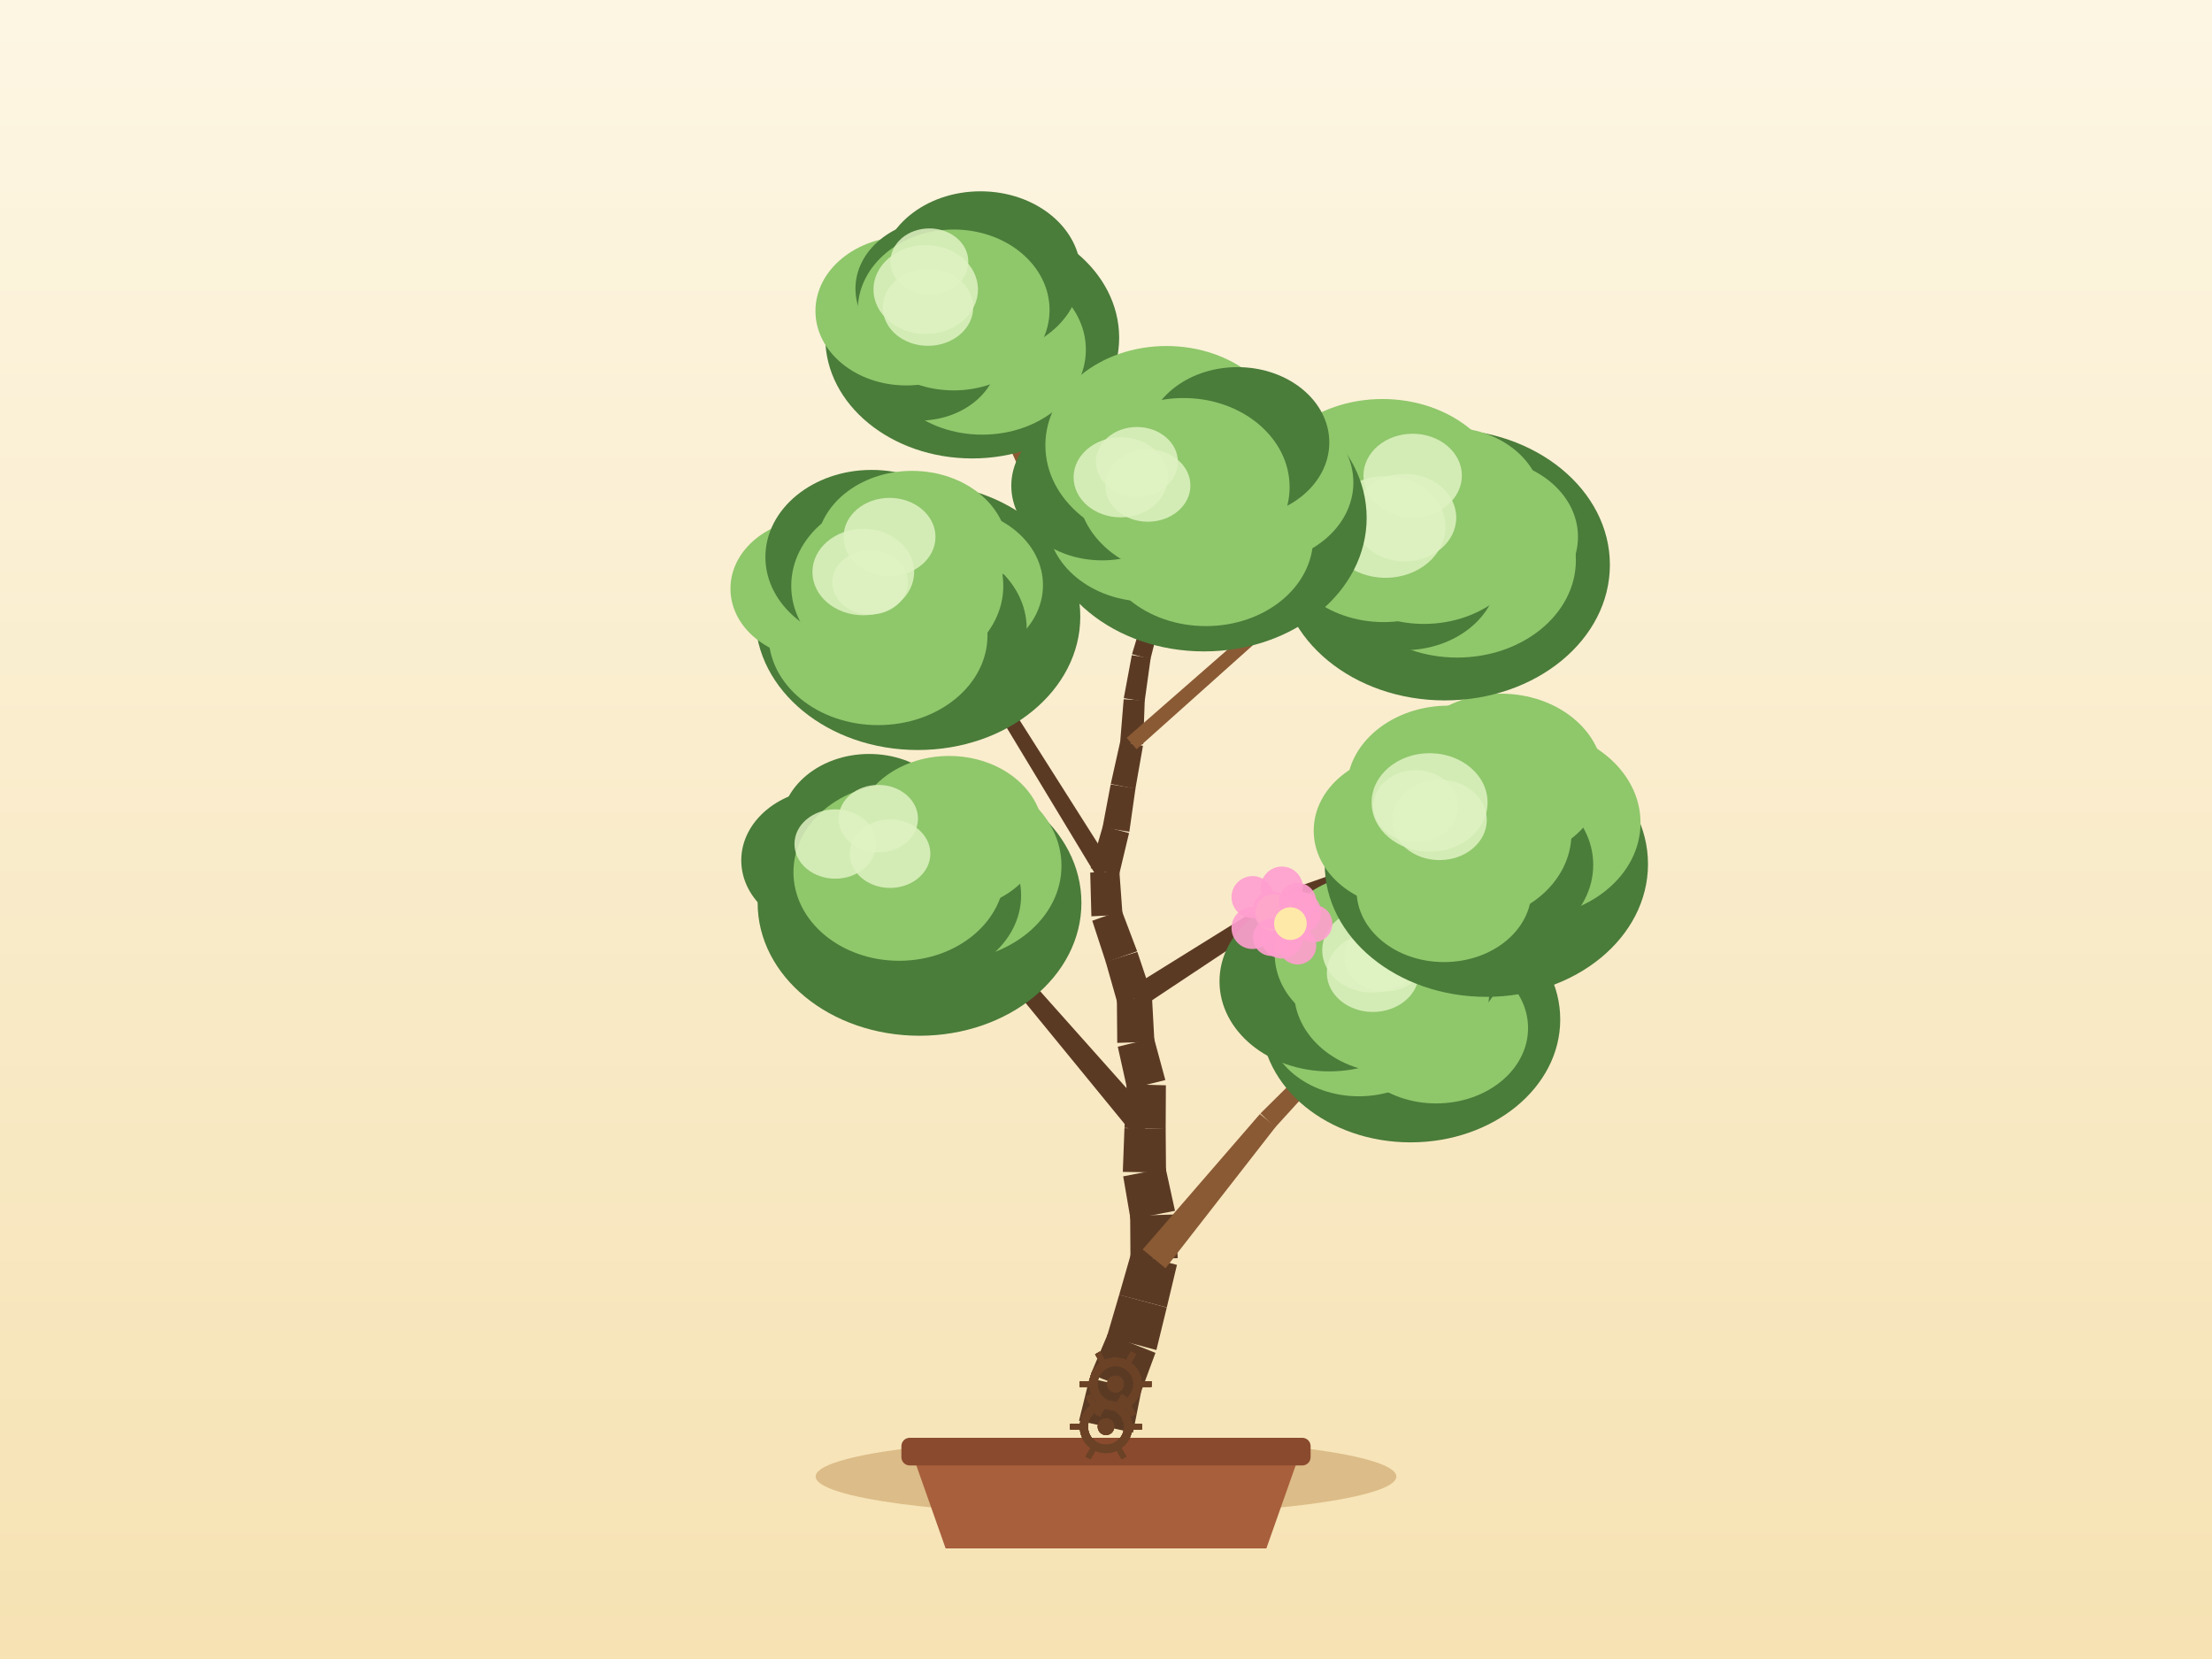
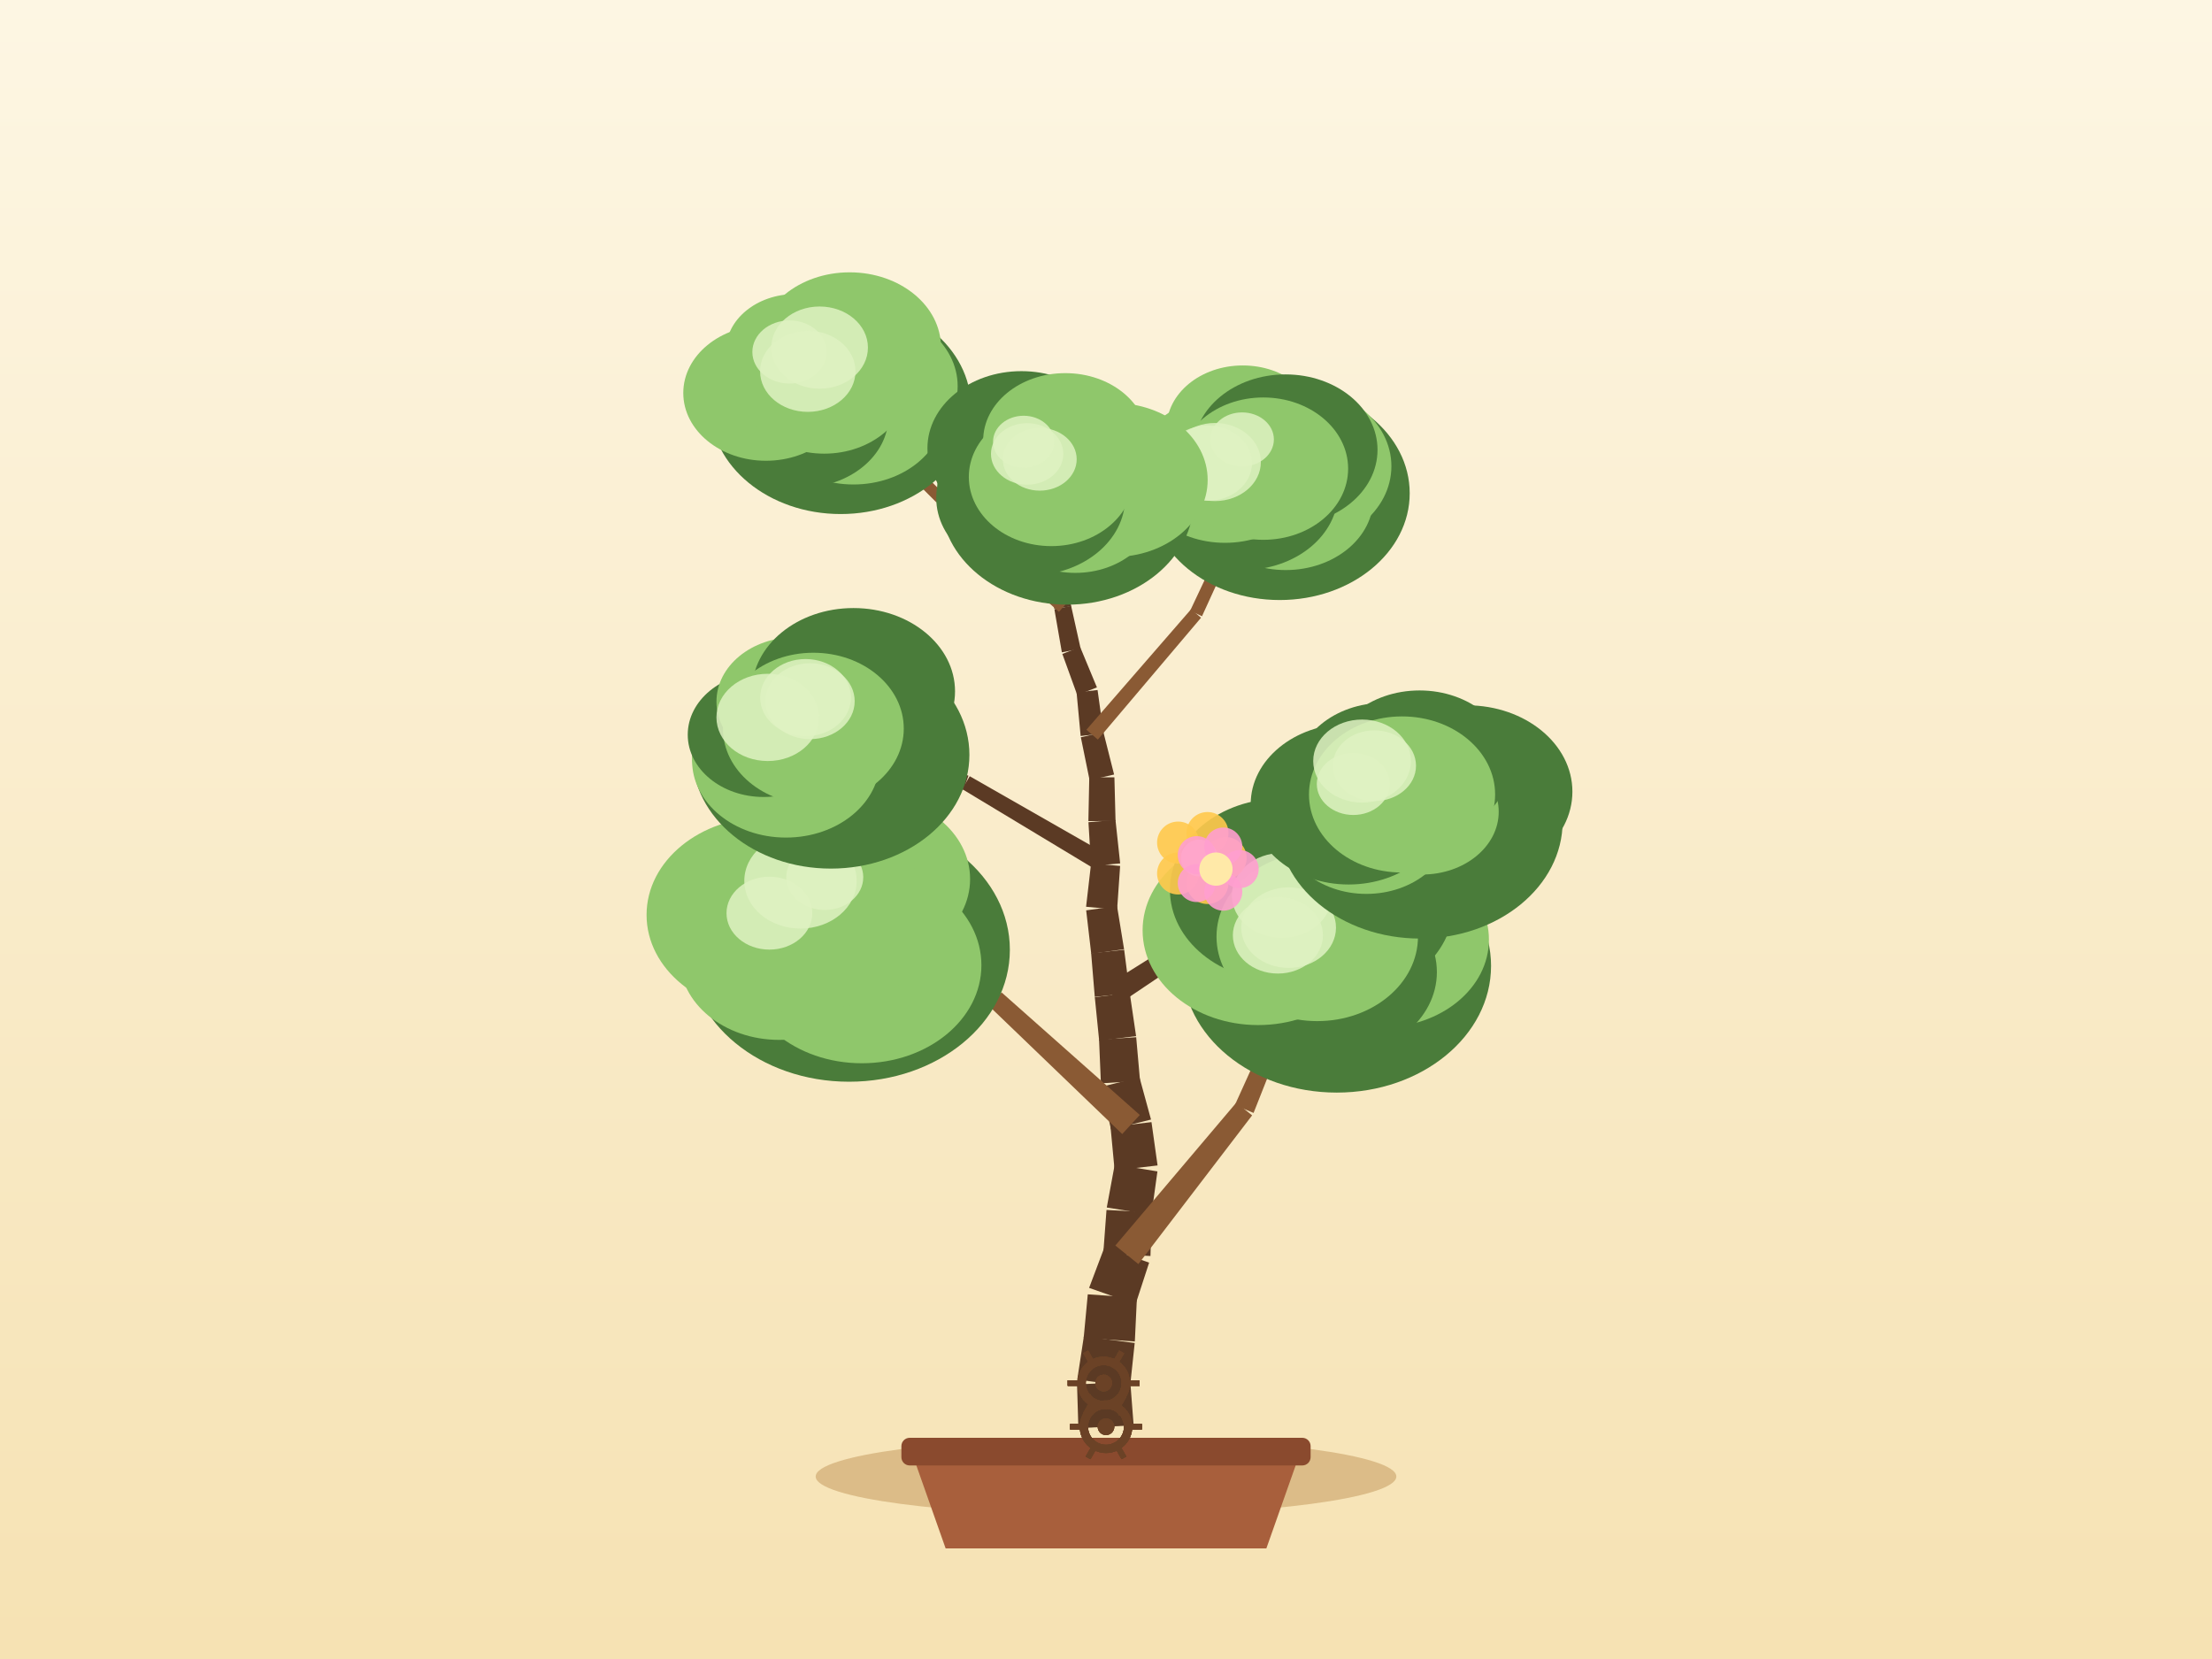
<svg xmlns="http://www.w3.org/2000/svg" width="800" height="600" viewBox="0 0 800 600">
  <defs>
    <linearGradient id="sky" x1="0" y1="0" x2="0" y2="1">
      <stop offset="0" stop-color="#fdf6e3" />
      <stop offset="1" stop-color="#f6e2b3" />
    </linearGradient>
  </defs>
  <rect x="0" y="0" width="800" height="600" fill="url(#sky)" />
  <ellipse cx="400" cy="534" rx="105" ry="14" fill="#c9a267" opacity="0.6" />
  <path d="M 330,526 L 342,560 L 458,560 L 470,526 Z" fill="#a85f3c" />
  <rect x="326" y="520" width="148" height="10" rx="3" fill="#8a4a2e" />
-   <path d="M 409.76,518.17 L 412.84,502.65 L 394.03,498.47 L 390.24,513.83 Z" fill="#5b3a24" />
-   <path d="M 412.4,504.11 L 417.89,489.27 L 400.65,482.44 L 394.48,497.01 Z" fill="#5b3a24" />
-   <path d="M 418.22,488.26 L 421.98,472.89 L 404.77,468.27 L 400.31,483.45 Z" fill="#5b3a24" />
-   <path d="M 421.99,472.85 L 425.66,457.46 L 409.13,453.11 L 404.76,468.31 Z" fill="#5b3a24" />
-   <path d="M 425.94,455.02 L 425.1,439.22 L 408.74,439.72 L 408.85,455.54 Z" fill="#5b3a24" />
-   <path d="M 424.95,437.91 L 421.57,422.45 L 406.22,425.44 L 408.89,441.03 Z" fill="#5b3a24" />
-   <path d="M 421.71,424.06 L 421.58,408.24 L 406.67,408.02 L 406.08,423.83 Z" fill="#5b3a24" />
-   <path d="M 421.58,408.34 L 421.66,392.51 L 407.49,392.12 L 406.68,407.92 Z" fill="#5b3a24" />
-   <path d="M 421.46,390.62 L 417.32,375.35 L 404.26,378.56 L 407.69,394.01 Z" fill="#5b3a24" />
-   <path d="M 417.51,376.74 L 416.65,360.94 L 403.93,361.35 L 404.07,377.17 Z" fill="#5b3a24" />
-   <path d="M 416.37,359.26 L 411.34,344.26 L 399.88,347.81 L 404.21,363.03 Z" fill="#5b3a24" />
-   <path d="M 411.27,344.04 L 405.66,329.24 L 395.03,332.99 L 399.95,348.03 Z" fill="#5b3a24" />
-   <path d="M 405.98,330.84 L 404.83,315.06 L 394.29,315.58 L 394.72,331.4 Z" fill="#5b3a24" />
-   <path d="M 404.66,316.66 L 408.34,301.28 L 398.85,298.77 L 394.46,313.98 Z" fill="#5b3a24" />
-   <path d="M 408.44,300.83 L 410.66,285.16 L 401.69,283.68 L 398.75,299.22 Z" fill="#5b3a24" />
-   <path d="M 410.63,285.31 L 413.37,269.73 L 405.17,268.09 L 401.72,283.53 Z" fill="#5b3a24" />
-   <path d="M 413.45,269.15 L 414.01,253.34 L 406.39,252.89 L 405.1,268.66 Z" fill="#5b3a24" />
-   <path d="M 413.97,253.73 L 416.15,238.06 L 409.33,236.95 L 406.43,252.5 Z" fill="#5b3a24" />
-   <path d="M 416.07,238.42 L 419.93,223.08 L 413.97,221.43 L 409.41,236.58 Z" fill="#5b3a24" />
-   <path d="M 419.99,222.85 L 422.66,207.25 L 417.31,206.21 L 413.92,221.66 Z" fill="#5b3a24" />
-   <path d="M 422.64,207.35 L 425.86,191.86 L 421.26,190.79 L 417.33,206.11 Z" fill="#5b3a24" />
-   <path d="M 425.83,191.99 L 429.94,176.71 L 426.1,175.58 L 421.29,190.66 Z" fill="#5b3a24" />
-   <path d="M 421.53,458.67 L 461.35,407.56 L 455.67,402.9 L 413.27,451.89 Z" fill="#8a5a34" />
-   <path d="M 461.16,407.77 L 504.77,359.85 L 501.88,357.08 L 455.86,402.69 Z" fill="#8a5a34" />
-   <path d="M 417.7,405.08 L 374.88,357.02 L 369.8,361.37 L 410.56,411.17 Z" fill="#5b3a24" />
-   <path d="M 374.62,356.74 L 326.53,313.96 L 323.81,316.89 L 370.06,361.65 Z" fill="#5b3a24" />
-   <path d="M 412.47,364.54 L 468.6,327.27 L 465.33,322.19 L 408.11,357.75 Z" fill="#5b3a24" />
-   <path d="M 468.01,327.56 L 530.87,303.32 L 529.49,299.56 L 465.92,321.9 Z" fill="#5b3a24" />
-   <path d="M 402.43,313.54 L 368.11,259.43 L 363.54,262.26 L 396.68,317.1 Z" fill="#5b3a24" />
-   <path d="M 367.88,259.11 L 326.03,210.58 L 322.98,213.16 L 363.77,262.58 Z" fill="#5b3a24" />
-   <path d="M 411.08,270.95 L 459.84,227.34 L 456.7,223.8 L 407.47,266.86 Z" fill="#8a5a34" />
-   <path d="M 459.45,227.62 L 515.97,194.7 L 513.98,191.23 L 457.09,223.52 Z" fill="#8a5a34" />
-   <path d="M 418.49,220.87 L 373.83,171.44 L 370.81,174.17 L 415.41,223.64 Z" fill="#8a5a34" />
-   <path d="M 374.18,171.97 L 346.73,111.28 L 343.08,112.92 L 370.47,173.65 Z" fill="#8a5a34" />
-   <ellipse cx="510.16" cy="368.72" rx="54.12" ry="44.43" fill="#4a7c3a" />
-   <ellipse cx="514.9" cy="359.09" rx="30.38" ry="24.92" fill="#4a7c3a" />
-   <ellipse cx="519.41" cy="371.81" rx="33.24" ry="27.26" fill="#8fc76b" />
-   <ellipse cx="491.45" cy="369.21" rx="33.26" ry="27.28" fill="#8fc76b" />
-   <ellipse cx="480.76" cy="354.92" rx="39.71" ry="32.56" fill="#4a7c3a" />
-   <ellipse cx="496.58" cy="345.11" rx="35.56" ry="29.16" fill="#8fc76b" />
-   <ellipse cx="512.7" cy="348.47" rx="30.79" ry="25.25" fill="#4a7c3a" />
-   <ellipse cx="503.32" cy="358.47" rx="35.32" ry="29.62" fill="#8fc76b" />
-   <ellipse cx="496.26" cy="343.65" rx="18.06" ry="15.35" fill="#dff2c2" opacity="0.85" />
-   <ellipse cx="500.88" cy="346.11" rx="14.69" ry="12.49" fill="#dff2c2" opacity="0.85" />
-   <ellipse cx="496.53" cy="351.82" rx="16.67" ry="14.17" fill="#dff2c2" opacity="0.85" />
-   <ellipse cx="332.56" cy="326.52" rx="58.55" ry="48.07" fill="#4a7c3a" />
-   <ellipse cx="341.95" cy="313.15" rx="41.95" ry="34.4" fill="#8fc76b" />
-   <ellipse cx="331.39" cy="323.82" rx="37.91" ry="31.09" fill="#4a7c3a" />
-   <ellipse cx="318.28" cy="323.72" rx="33.29" ry="27.3" fill="#4a7c3a" />
-   <ellipse cx="299.78" cy="311.17" rx="31.69" ry="25.99" fill="#4a7c3a" />
-   <ellipse cx="314.35" cy="298.87" rx="31.94" ry="26.19" fill="#4a7c3a" />
-   <ellipse cx="343.26" cy="301.3" rx="34.03" ry="27.9" fill="#8fc76b" />
-   <ellipse cx="325.17" cy="315.43" rx="38.21" ry="32.05" fill="#8fc76b" />
-   <ellipse cx="321.9" cy="308.74" rx="14.58" ry="12.39" fill="#dff2c2" opacity="0.85" />
-   <ellipse cx="302.08" cy="305.25" rx="14.75" ry="12.54" fill="#dff2c2" opacity="0.85" />
-   <ellipse cx="317.65" cy="296.07" rx="14.35" ry="12.2" fill="#dff2c2" opacity="0.85" />
-   <ellipse cx="537.56" cy="312.52" rx="58.46" ry="48" fill="#4a7c3a" />
-   <ellipse cx="551.47" cy="297.59" rx="41.85" ry="34.32" fill="#8fc76b" />
-   <ellipse cx="537.13" cy="312.8" rx="39.08" ry="32.05" fill="#4a7c3a" />
-   <ellipse cx="522.25" cy="322.02" rx="31.63" ry="25.93" fill="#8fc76b" />
-   <ellipse cx="509.28" cy="300.42" rx="34.16" ry="28.01" fill="#8fc76b" />
-   <ellipse cx="523.91" cy="285.4" rx="36.83" ry="30.2" fill="#8fc76b" />
-   <ellipse cx="542.82" cy="281.25" rx="37.05" ry="30.38" fill="#8fc76b" />
-   <ellipse cx="530.18" cy="301.44" rx="38.15" ry="32" fill="#8fc76b" />
-   <ellipse cx="517.03" cy="290.22" rx="20.97" ry="17.82" fill="#dff2c2" opacity="0.85" />
-   <ellipse cx="512" cy="291.58" rx="15.34" ry="13.03" fill="#dff2c2" opacity="0.85" />
-   <ellipse cx="520.61" cy="296.53" rx="17.11" ry="14.54" fill="#dff2c2" opacity="0.85" />
-   <ellipse cx="331.93" cy="223" rx="58.77" ry="48.25" fill="#4a7c3a" />
-   <ellipse cx="343.14" cy="211.63" rx="34.07" ry="27.94" fill="#8fc76b" />
-   <ellipse cx="332.49" cy="227.37" rx="38.83" ry="31.84" fill="#4a7c3a" />
-   <ellipse cx="317.56" cy="229.8" rx="39.58" ry="32.45" fill="#8fc76b" />
-   <ellipse cx="295.18" cy="212.89" rx="31" ry="25.42" fill="#8fc76b" />
-   <ellipse cx="315.24" cy="201.46" rx="38.42" ry="31.51" fill="#4a7c3a" />
-   <ellipse cx="329.87" cy="198.68" rx="34.61" ry="28.38" fill="#8fc76b" />
-   <ellipse cx="324.51" cy="211.87" rx="38.35" ry="32.17" fill="#8fc76b" />
-   <ellipse cx="312.22" cy="206.89" rx="18.39" ry="15.63" fill="#dff2c2" opacity="0.85" />
-   <ellipse cx="321.71" cy="194.19" rx="16.62" ry="14.13" fill="#dff2c2" opacity="0.85" />
-   <ellipse cx="314.68" cy="210.64" rx="13.67" ry="11.62" fill="#dff2c2" opacity="0.85" />
-   <ellipse cx="522.52" cy="204.28" rx="59.72" ry="49.03" fill="#4a7c3a" />
-   <ellipse cx="536.24" cy="194.15" rx="34.46" ry="28.26" fill="#8fc76b" />
-   <ellipse cx="527.01" cy="202.62" rx="42.93" ry="35.2" fill="#8fc76b" />
-   <ellipse cx="507.74" cy="207.23" rx="34.05" ry="27.92" fill="#4a7c3a" />
-   <ellipse cx="500.4" cy="194.54" rx="37.13" ry="30.45" fill="#8fc76b" />
-   <ellipse cx="500" cy="180.98" rx="44.72" ry="36.67" fill="#8fc76b" />
-   <ellipse cx="524.06" cy="182.24" rx="33.69" ry="27.63" fill="#8fc76b" />
-   <ellipse cx="514.98" cy="192.96" rx="38.97" ry="32.69" fill="#8fc76b" />
-   <ellipse cx="510.91" cy="172" rx="17.8" ry="15.13" fill="#dff2c2" opacity="0.85" />
-   <ellipse cx="508.06" cy="187.21" rx="18.61" ry="15.82" fill="#dff2c2" opacity="0.85" />
-   <ellipse cx="501.1" cy="190.57" rx="21.65" ry="18.4" fill="#dff2c2" opacity="0.85" />
-   <ellipse cx="351.62" cy="122.17" rx="53.14" ry="43.63" fill="#4a7c3a" />
-   <ellipse cx="358.6" cy="111.19" rx="35.93" ry="29.46" fill="#4a7c3a" />
-   <ellipse cx="355.23" cy="126.46" rx="37.49" ry="30.74" fill="#8fc76b" />
-   <ellipse cx="332.39" cy="128.65" rx="28.61" ry="23.46" fill="#4a7c3a" />
-   <ellipse cx="327.77" cy="112.47" rx="32.85" ry="26.93" fill="#8fc76b" />
-   <ellipse cx="340.06" cy="104.41" rx="30.67" ry="25.15" fill="#4a7c3a" />
-   <ellipse cx="354.61" cy="98.91" rx="36.25" ry="29.72" fill="#4a7c3a" />
-   <ellipse cx="344.91" cy="112.1" rx="34.68" ry="29.09" fill="#8fc76b" />
-   <ellipse cx="336.12" cy="94.58" rx="14.08" ry="11.97" fill="#dff2c2" opacity="0.85" />
-   <ellipse cx="335.62" cy="111.17" rx="16.35" ry="13.9" fill="#dff2c2" opacity="0.85" />
-   <ellipse cx="334.8" cy="104.71" rx="18.89" ry="16.06" fill="#dff2c2" opacity="0.85" />
-   <ellipse cx="435.45" cy="187.29" rx="58.82" ry="48.3" fill="#4a7c3a" />
-   <ellipse cx="453.7" cy="174.51" rx="35.77" ry="29.33" fill="#8fc76b" />
-   <ellipse cx="436.12" cy="194.64" rx="38.78" ry="31.8" fill="#8fc76b" />
-   <ellipse cx="414.97" cy="187.87" rx="36.24" ry="29.72" fill="#8fc76b" />
-   <ellipse cx="398.64" cy="175.69" rx="32.89" ry="26.97" fill="#4a7c3a" />
-   <ellipse cx="421.87" cy="161.05" rx="43.8" ry="35.91" fill="#8fc76b" />
-   <ellipse cx="447.54" cy="160.02" rx="33.22" ry="27.24" fill="#4a7c3a" />
-   <ellipse cx="428.02" cy="176.15" rx="38.39" ry="32.2" fill="#8fc76b" />
-   <ellipse cx="411.18" cy="167.03" rx="14.82" ry="12.6" fill="#dff2c2" opacity="0.85" />
-   <ellipse cx="405.32" cy="172.63" rx="17.04" ry="14.48" fill="#dff2c2" opacity="0.85" />
-   <ellipse cx="415.13" cy="175.6" rx="15.4" ry="13.09" fill="#dff2c2" opacity="0.85" />
+   <path d="M 409.99,515.47 L 408.78,499.69 L 389.53,500.72 L 390.01,516.53 Z" fill="#5b3a24" />
+   <path d="M 408.71,501.44 L 410.38,485.71 L 391.99,483.33 L 389.6,498.97 Z" fill="#5b3a24" />
+   <path d="M 410.43,485.17 L 411.18,469.36 L 393.41,468.11 L 391.93,483.87 Z" fill="#5b3a24" />
+   <path d="M 410.7,471.69 L 415.6,456.65 L 399.48,450.98 L 393.89,465.78 Z" fill="#5b3a24" />
+   <path d="M 416.08,454.25 L 416.53,438.44 L 400.18,437.6 L 399.01,453.38 Z" fill="#5b3a24" />
+   <path d="M 416.43,439.33 L 418.6,423.65 L 403.16,421.15 L 400.28,436.71 Z" fill="#5b3a24" />
+   <path d="M 418.65,421.5 L 416.45,405.83 L 401.64,407.56 L 403.12,423.31 Z" fill="#5b3a24" />
+   <path d="M 416.28,404.9 L 412.11,389.63 L 398.35,393.05 L 401.81,408.49 Z" fill="#5b3a24" />
+   <path d="M 412.31,390.88 L 410.92,375.12 L 397.49,375.99 L 398.16,391.8 Z" fill="#5b3a24" />
+   <path d="M 410.88,374.73 L 408.58,359.08 L 395.95,360.64 L 397.53,376.38 Z" fill="#5b3a24" />
+   <path d="M 408.59,359.19 L 406.57,343.49 L 394.63,344.76 L 395.94,360.53 Z" fill="#5b3a24" />
+   <path d="M 406.54,343.3 L 403.99,327.68 L 392.83,329.24 L 394.66,344.96 Z" fill="#5b3a24" />
+   <path d="M 404.02,328.98 L 405.11,313.19 L 394.61,312.23 L 392.8,327.94 Z" fill="#5b3a24" />
+   <path d="M 405.12,312.27 L 403.43,296.54 L 393.65,297.36 L 394.61,313.15 Z" fill="#5b3a24" />
+   <path d="M 403.45,296.93 L 403.04,281.12 L 393.95,281.14 L 393.63,296.96 Z" fill="#5b3a24" />
+   <path d="M 402.93,280.12 L 399.06,264.78 L 390.9,266.64 L 394.06,282.14 Z" fill="#5b3a24" />
+   <path d="M 399.13,265.22 L 396.95,249.55 L 389.36,250.43 L 390.83,266.19 Z" fill="#5b3a24" />
+   <path d="M 396.72,248.61 L 390.65,234 L 384.21,236.5 L 389.6,251.37 Z" fill="#5b3a24" />
+   <path d="M 390.82,234.57 L 387.39,219.13 L 381.33,220.33 L 384.04,235.92 Z" fill="#5b3a24" />
+   <path d="M 387.42,219.29 L 384.8,203.68 L 379.4,204.46 L 381.3,220.17 Z" fill="#5b3a24" />
+   <path d="M 384.82,203.9 L 383.48,188.14 L 378.76,188.43 L 379.38,204.24 Z" fill="#5b3a24" />
+   <path d="M 383.48,188.15 L 382.21,172.38 L 378.22,172.61 L 378.76,188.42 Z" fill="#5b3a24" />
+   <path d="M 411.71,457.17 L 452.85,403.38 L 447.13,398.78 L 403.38,450.46 Z" fill="#8a5a34" />
+   <path d="M 453.37,402.51 L 478.25,339.53 L 474.56,337.97 L 446.61,399.65 Z" fill="#8a5a34" />
+   <path d="M 412.23,403.25 L 362.24,358.92 L 357.7,363.84 L 405.86,410.14 Z" fill="#8a5a34" />
+   <path d="M 361.41,358.36 L 300.61,330.68 L 298.88,334.28 L 358.52,364.4 Z" fill="#8a5a34" />
+   <path d="M 404.46,363.24 L 457.38,327.67 L 454.1,322.61 L 400.07,356.47 Z" fill="#5b3a24" />
+   <path d="M 457.53,327.57 L 508.26,288.94 L 505.88,285.72 L 453.95,322.71 Z" fill="#5b3a24" />
+   <path d="M 401.57,309.79 L 350.72,280.74 L 347.99,285.39 L 398.15,315.63 Z" fill="#5b3a24" />
+   <path d="M 350.25,280.53 L 294.82,261.62 L 293.49,265.39 L 348.46,285.6 Z" fill="#5b3a24" />
+   <path d="M 397.05,267.48 L 434.37,223.41 L 430.78,220.33 L 392.91,263.93 Z" fill="#8a5a34" />
+   <path d="M 434.72,222.87 L 458.7,170.33 L 455.07,168.64 L 430.43,220.88 Z" fill="#8a5a34" />
+   <path d="M 385.74,218.18 L 341.42,178.71 L 338.71,181.75 L 382.98,221.28 Z" fill="#8a5a34" />
+   <path d="M 341.5,178.79 L 299.5,136.85 L 296.67,139.68 L 338.62,181.67 Z" fill="#8a5a34" />
+   <ellipse cx="483.45" cy="349.32" rx="55.81" ry="45.83" fill="#4a7c3a" />
+   <ellipse cx="499.75" cy="339.82" rx="38.74" ry="31.77" fill="#8fc76b" />
+   <ellipse cx="481.88" cy="351.56" rx="37.79" ry="30.99" fill="#4a7c3a" />
+   <ellipse cx="469.71" cy="348.13" rx="30.51" ry="25.02" fill="#4a7c3a" />
+   <ellipse cx="455.03" cy="336.47" rx="41.79" ry="34.26" fill="#8fc76b" />
+   <ellipse cx="463.43" cy="321.81" rx="40.31" ry="33.05" fill="#4a7c3a" />
+   <ellipse cx="483.51" cy="326.65" rx="42.3" ry="34.69" fill="#4a7c3a" />
+   <ellipse cx="476.4" cy="338.75" rx="36.43" ry="30.55" fill="#8fc76b" />
+   <ellipse cx="466.05" cy="335.49" rx="17.13" ry="14.56" fill="#dff2c2" opacity="0.85" />
+   <ellipse cx="463.59" cy="323.84" rx="18.07" ry="15.36" fill="#dff2c2" opacity="0.85" />
+   <ellipse cx="462.17" cy="338.25" rx="16.29" ry="13.85" fill="#dff2c2" opacity="0.85" />
+   <ellipse cx="307.09" cy="343.49" rx="58.14" ry="47.73" fill="#4a7c3a" />
+   <ellipse cx="315.49" cy="332.11" rx="34.78" ry="28.52" fill="#4a7c3a" />
+   <ellipse cx="311.69" cy="349.08" rx="43.25" ry="35.46" fill="#8fc76b" />
+   <ellipse cx="281.81" cy="346.54" rx="36.03" ry="29.55" fill="#8fc76b" />
+   <ellipse cx="276.94" cy="330.88" rx="43.1" ry="35.34" fill="#8fc76b" />
+   <ellipse cx="290.1" cy="323.23" rx="37.74" ry="30.95" fill="#8fc76b" />
+   <ellipse cx="313.99" cy="317.92" rx="36.86" ry="30.23" fill="#8fc76b" />
+   <ellipse cx="299.75" cy="332.48" rx="37.94" ry="31.82" fill="#8fc76b" />
+   <ellipse cx="278.26" cy="330.26" rx="15.51" ry="13.18" fill="#dff2c2" opacity="0.85" />
+   <ellipse cx="298.29" cy="317.27" rx="13.92" ry="11.83" fill="#dff2c2" opacity="0.85" />
+   <ellipse cx="289.51" cy="318.56" rx="20.32" ry="17.27" fill="#dff2c2" opacity="0.85" />
+   <ellipse cx="513.58" cy="297.1" rx="51.57" ry="42.34" fill="#4a7c3a" />
+   <ellipse cx="530.61" cy="286.31" rx="38.07" ry="31.22" fill="#4a7c3a" />
+   <ellipse cx="514.36" cy="293.59" rx="27.67" ry="22.69" fill="#8fc76b" />
+   <ellipse cx="494.16" cy="298.16" rx="30.65" ry="25.13" fill="#8fc76b" />
+   <ellipse cx="487.75" cy="290.84" rx="35.42" ry="29.05" fill="#4a7c3a" />
+   <ellipse cx="500.5" cy="280.5" rx="32.07" ry="26.3" fill="#4a7c3a" />
+   <ellipse cx="513.4" cy="276.43" rx="32.58" ry="26.72" fill="#4a7c3a" />
+   <ellipse cx="507.07" cy="287.33" rx="33.66" ry="28.23" fill="#8fc76b" />
+   <ellipse cx="489.44" cy="283.53" rx="13.2" ry="11.22" fill="#dff2c2" opacity="0.85" />
+   <ellipse cx="497.07" cy="276.94" rx="15.05" ry="12.79" fill="#dff2c2" opacity="0.85" />
+   <ellipse cx="492.61" cy="275.25" rx="17.67" ry="15.02" fill="#dff2c2" opacity="0.85" />
+   <ellipse cx="300.49" cy="273" rx="50.11" ry="41.14" fill="#4a7c3a" />
+   <ellipse cx="315.4" cy="264.62" rx="26.68" ry="21.88" fill="#4a7c3a" />
+   <ellipse cx="305.89" cy="278.47" rx="32.88" ry="26.96" fill="#4a7c3a" />
+   <ellipse cx="284.26" cy="275.07" rx="33.96" ry="27.85" fill="#8fc76b" />
+   <ellipse cx="276.19" cy="265.72" rx="27.46" ry="22.52" fill="#4a7c3a" />
+   <ellipse cx="287.51" cy="253.75" rx="28.39" ry="23.28" fill="#8fc76b" />
+   <ellipse cx="308.67" cy="250.03" rx="36.73" ry="30.12" fill="#4a7c3a" />
+   <ellipse cx="294.16" cy="263.5" rx="32.7" ry="27.43" fill="#8fc76b" />
+   <ellipse cx="292.97" cy="253.6" rx="16.14" ry="13.72" fill="#dff2c2" opacity="0.85" />
+   <ellipse cx="291.34" cy="252.3" rx="16.41" ry="13.95" fill="#dff2c2" opacity="0.85" />
+   <ellipse cx="277.67" cy="259.46" rx="18.56" ry="15.78" fill="#dff2c2" opacity="0.85" />
+   <ellipse cx="462.82" cy="178.4" rx="47.02" ry="38.61" fill="#4a7c3a" />
+   <ellipse cx="467.83" cy="168.62" rx="35.39" ry="29.02" fill="#8fc76b" />
+   <ellipse cx="464.99" cy="180.18" rx="31.7" ry="25.99" fill="#8fc76b" />
+   <ellipse cx="449.71" cy="178.07" rx="34.23" ry="28.07" fill="#4a7c3a" />
+   <ellipse cx="443.04" cy="169.84" rx="32.29" ry="26.48" fill="#8fc76b" />
+   <ellipse cx="449.46" cy="154.75" rx="27.54" ry="22.58" fill="#8fc76b" />
+   <ellipse cx="464.93" cy="162.69" rx="33.27" ry="27.28" fill="#4a7c3a" />
+   <ellipse cx="456.88" cy="169.49" rx="30.69" ry="25.74" fill="#8fc76b" />
+   <ellipse cx="439.4" cy="167.1" rx="16.61" ry="14.12" fill="#dff2c2" opacity="0.85" />
+   <ellipse cx="449.22" cy="158.93" rx="11.5" ry="9.78" fill="#dff2c2" opacity="0.85" />
+   <ellipse cx="436.8" cy="167.49" rx="16.01" ry="13.61" fill="#dff2c2" opacity="0.85" />
+   <ellipse cx="304.04" cy="147.2" rx="47.14" ry="38.71" fill="#4a7c3a" />
+   <ellipse cx="312.45" cy="139.65" rx="33.9" ry="27.8" fill="#8fc76b" />
+   <ellipse cx="308.68" cy="148.26" rx="32.87" ry="26.96" fill="#8fc76b" />
+   <ellipse cx="289.85" cy="150.53" rx="31.49" ry="25.82" fill="#4a7c3a" />
+   <ellipse cx="277.01" cy="142.13" rx="29.89" ry="24.51" fill="#8fc76b" />
+   <ellipse cx="287.55" cy="126.88" rx="25.03" ry="20.52" fill="#8fc76b" />
+   <ellipse cx="307.29" cy="125.57" rx="33.03" ry="27.08" fill="#8fc76b" />
+   <ellipse cx="298.09" cy="138.27" rx="30.77" ry="25.8" fill="#8fc76b" />
+   <ellipse cx="296.42" cy="125.71" rx="17.48" ry="14.86" fill="#dff2c2" opacity="0.85" />
+   <ellipse cx="285.53" cy="127.3" rx="13.43" ry="11.41" fill="#dff2c2" opacity="0.85" />
+   <ellipse cx="292.15" cy="134.3" rx="17.25" ry="14.66" fill="#dff2c2" opacity="0.85" />
+   <ellipse cx="385.99" cy="181.15" rx="45.71" ry="37.53" fill="#4a7c3a" />
+   <ellipse cx="402.82" cy="173.59" rx="33.95" ry="27.84" fill="#8fc76b" />
+   <ellipse cx="388.9" cy="183.28" rx="29.16" ry="23.91" fill="#8fc76b" />
+   <ellipse cx="372.76" cy="180.05" rx="34.16" ry="28.01" fill="#4a7c3a" />
+   <ellipse cx="370.32" cy="173.22" rx="31.38" ry="25.73" fill="#4a7c3a" />
+   <ellipse cx="369.42" cy="162.11" rx="34" ry="27.88" fill="#4a7c3a" />
+   <ellipse cx="385.28" cy="159.3" rx="29.7" ry="24.35" fill="#8fc76b" />
+   <ellipse cx="380.22" cy="172.49" rx="29.83" ry="25.02" fill="#8fc76b" />
+   <ellipse cx="371.48" cy="164.17" rx="13.08" ry="11.12" fill="#dff2c2" opacity="0.85" />
+   <ellipse cx="376.04" cy="166.1" rx="13.36" ry="11.35" fill="#dff2c2" opacity="0.85" />
+   <ellipse cx="370.21" cy="159.77" rx="11.07" ry="9.41" fill="#dff2c2" opacity="0.85" />
  <g>
-     <circle cx="470.18" cy="330.04" r="7.6" fill="#ff9ecf" opacity="0.9" />
-     <circle cx="463.61" cy="339.07" r="7.6" fill="#ff9ecf" opacity="0.9" />
-     <circle cx="452.99" cy="335.62" r="7.6" fill="#ff9ecf" opacity="0.9" />
-     <circle cx="452.99" cy="324.45" r="7.6" fill="#ff9ecf" opacity="0.9" />
-     <circle cx="463.61" cy="321" r="7.6" fill="#ff9ecf" opacity="0.9" />
-     <circle cx="460.68" cy="330.04" r="6.65" fill="#ffe9a8" />
+     <circle cx="443.26" cy="310.32" r="7.6" fill="#ffc94d" opacity="0.9" />
+     <circle cx="436.7" cy="319.35" r="7.6" fill="#ffc94d" opacity="0.9" />
+     <circle cx="426.07" cy="315.9" r="7.6" fill="#ffc94d" opacity="0.9" />
+     <circle cx="426.07" cy="304.73" r="7.6" fill="#ffc94d" opacity="0.9" />
+     <circle cx="436.7" cy="301.28" r="7.6" fill="#ffc94d" opacity="0.9" />
+     <circle cx="433.76" cy="310.32" r="6.65" fill="#ffe9a8" />
  </g>
  <g>
-     <circle cx="475.12" cy="334.04" r="6.75" fill="#ff9ecf" opacity="0.9" />
-     <circle cx="469.29" cy="342.07" r="6.75" fill="#ff9ecf" opacity="0.9" />
-     <circle cx="459.86" cy="339" r="6.75" fill="#ff9ecf" opacity="0.9" />
-     <circle cx="459.86" cy="329.09" r="6.75" fill="#ff9ecf" opacity="0.9" />
-     <circle cx="469.29" cy="326.02" r="6.75" fill="#ff9ecf" opacity="0.9" />
-     <circle cx="466.69" cy="334.04" r="5.9" fill="#ffe9a8" />
+     <circle cx="448.35" cy="314.32" r="6.87" fill="#ff9ecf" opacity="0.9" />
+     <circle cx="442.42" cy="322.49" r="6.87" fill="#ff9ecf" opacity="0.9" />
+     <circle cx="432.82" cy="319.37" r="6.87" fill="#ff9ecf" opacity="0.9" />
+     <circle cx="432.82" cy="309.27" r="6.87" fill="#ff9ecf" opacity="0.9" />
+     <circle cx="442.42" cy="306.15" r="6.87" fill="#ff9ecf" opacity="0.9" />
+     <circle cx="439.77" cy="314.32" r="6.01" fill="#ffe9a8" />
  </g>
  <line x1="409" y1="516" x2="413" y2="516" stroke="#6b4226" stroke-width="2" />
  <line x1="404.5" y1="523.79" x2="406.5" y2="527.26" stroke="#6b4226" stroke-width="2" />
  <line x1="395.5" y1="523.79" x2="393.5" y2="527.26" stroke="#6b4226" stroke-width="2" />
  <line x1="391" y1="516" x2="387" y2="516" stroke="#6b4226" stroke-width="2" />
  <line x1="395.5" y1="508.21" x2="393.5" y2="504.74" stroke="#6b4226" stroke-width="2" />
  <line x1="404.5" y1="508.21" x2="406.5" y2="504.74" stroke="#6b4226" stroke-width="2" />
  <circle cx="400" cy="516" r="8" fill="none" stroke="#6b4226" stroke-width="3" />
  <circle cx="400" cy="516" r="3" fill="#6b4226" />
  <line x1="409" y1="516" x2="413" y2="516" stroke="#6b4226" stroke-width="2" />
  <line x1="404.5" y1="523.79" x2="406.5" y2="527.26" stroke="#6b4226" stroke-width="2" />
  <line x1="395.5" y1="523.79" x2="393.5" y2="527.26" stroke="#6b4226" stroke-width="2" />
  <line x1="391" y1="516" x2="387" y2="516" stroke="#6b4226" stroke-width="2" />
  <line x1="395.5" y1="508.21" x2="393.5" y2="504.74" stroke="#6b4226" stroke-width="2" />
  <line x1="404.5" y1="508.21" x2="406.5" y2="504.74" stroke="#6b4226" stroke-width="2" />
  <circle cx="400" cy="516" r="8" fill="none" stroke="#6b4226" stroke-width="3" />
  <circle cx="400" cy="516" r="3" fill="#6b4226" />
  <line x1="409" y1="516" x2="413" y2="516" stroke="#6b4226" stroke-width="2" />
  <line x1="404.5" y1="523.79" x2="406.5" y2="527.26" stroke="#6b4226" stroke-width="2" />
  <line x1="395.5" y1="523.79" x2="393.5" y2="527.26" stroke="#6b4226" stroke-width="2" />
  <line x1="391" y1="516" x2="387" y2="516" stroke="#6b4226" stroke-width="2" />
  <line x1="395.5" y1="508.21" x2="393.5" y2="504.74" stroke="#6b4226" stroke-width="2" />
  <line x1="404.5" y1="508.21" x2="406.5" y2="504.74" stroke="#6b4226" stroke-width="2" />
  <circle cx="400" cy="516" r="8" fill="none" stroke="#6b4226" stroke-width="3" />
  <circle cx="400" cy="516" r="3" fill="#6b4226" />
  <line x1="409" y1="516" x2="413" y2="516" stroke="#6b4226" stroke-width="2" />
  <line x1="404.5" y1="523.79" x2="406.5" y2="527.26" stroke="#6b4226" stroke-width="2" />
  <line x1="395.5" y1="523.79" x2="393.5" y2="527.26" stroke="#6b4226" stroke-width="2" />
  <line x1="391" y1="516" x2="387" y2="516" stroke="#6b4226" stroke-width="2" />
  <line x1="395.5" y1="508.21" x2="393.5" y2="504.74" stroke="#6b4226" stroke-width="2" />
  <line x1="404.5" y1="508.21" x2="406.5" y2="504.74" stroke="#6b4226" stroke-width="2" />
  <circle cx="400" cy="516" r="8" fill="none" stroke="#6b4226" stroke-width="3" />
  <circle cx="400" cy="516" r="3" fill="#6b4226" />
-   <line x1="412.44" y1="500.56" x2="416.44" y2="500.56" stroke="#6b4226" stroke-width="2" />
-   <line x1="407.94" y1="508.35" x2="409.94" y2="511.82" stroke="#6b4226" stroke-width="2" />
-   <line x1="398.94" y1="508.35" x2="396.94" y2="511.82" stroke="#6b4226" stroke-width="2" />
-   <line x1="394.44" y1="500.56" x2="390.44" y2="500.56" stroke="#6b4226" stroke-width="2" />
-   <line x1="398.94" y1="492.77" x2="396.94" y2="489.3" stroke="#6b4226" stroke-width="2" />
-   <line x1="407.94" y1="492.77" x2="409.94" y2="489.3" stroke="#6b4226" stroke-width="2" />
-   <circle cx="403.44" cy="500.56" r="8" fill="none" stroke="#6b4226" stroke-width="3" />
-   <circle cx="403.44" cy="500.56" r="3" fill="#6b4226" />
-   <line x1="412.44" y1="500.56" x2="416.44" y2="500.56" stroke="#6b4226" stroke-width="2" />
-   <line x1="407.94" y1="508.35" x2="409.94" y2="511.82" stroke="#6b4226" stroke-width="2" />
-   <line x1="398.94" y1="508.35" x2="396.94" y2="511.82" stroke="#6b4226" stroke-width="2" />
-   <line x1="394.44" y1="500.56" x2="390.44" y2="500.56" stroke="#6b4226" stroke-width="2" />
-   <line x1="398.94" y1="492.77" x2="396.94" y2="489.3" stroke="#6b4226" stroke-width="2" />
-   <line x1="407.94" y1="492.77" x2="409.94" y2="489.3" stroke="#6b4226" stroke-width="2" />
-   <circle cx="403.44" cy="500.56" r="8" fill="none" stroke="#6b4226" stroke-width="3" />
-   <circle cx="403.44" cy="500.56" r="3" fill="#6b4226" />
-   <line x1="412.44" y1="500.56" x2="416.44" y2="500.56" stroke="#6b4226" stroke-width="2" />
-   <line x1="407.94" y1="508.35" x2="409.94" y2="511.82" stroke="#6b4226" stroke-width="2" />
-   <line x1="398.94" y1="508.35" x2="396.94" y2="511.82" stroke="#6b4226" stroke-width="2" />
-   <line x1="394.44" y1="500.56" x2="390.44" y2="500.56" stroke="#6b4226" stroke-width="2" />
-   <line x1="398.94" y1="492.77" x2="396.94" y2="489.3" stroke="#6b4226" stroke-width="2" />
-   <line x1="407.94" y1="492.77" x2="409.94" y2="489.3" stroke="#6b4226" stroke-width="2" />
-   <circle cx="403.44" cy="500.56" r="8" fill="none" stroke="#6b4226" stroke-width="3" />
-   <circle cx="403.44" cy="500.56" r="3" fill="#6b4226" />
-   <line x1="412.44" y1="500.56" x2="416.44" y2="500.56" stroke="#6b4226" stroke-width="2" />
-   <line x1="407.94" y1="508.35" x2="409.94" y2="511.82" stroke="#6b4226" stroke-width="2" />
-   <line x1="398.94" y1="508.35" x2="396.94" y2="511.82" stroke="#6b4226" stroke-width="2" />
-   <line x1="394.44" y1="500.56" x2="390.44" y2="500.56" stroke="#6b4226" stroke-width="2" />
-   <line x1="398.94" y1="492.77" x2="396.94" y2="489.3" stroke="#6b4226" stroke-width="2" />
-   <line x1="407.94" y1="492.77" x2="409.94" y2="489.3" stroke="#6b4226" stroke-width="2" />
-   <circle cx="403.44" cy="500.56" r="8" fill="none" stroke="#6b4226" stroke-width="3" />
-   <circle cx="403.44" cy="500.56" r="3" fill="#6b4226" />
-   <line x1="412.44" y1="500.56" x2="416.44" y2="500.56" stroke="#6b4226" stroke-width="2" />
-   <line x1="407.94" y1="508.35" x2="409.94" y2="511.82" stroke="#6b4226" stroke-width="2" />
-   <line x1="398.94" y1="508.35" x2="396.94" y2="511.82" stroke="#6b4226" stroke-width="2" />
-   <line x1="394.44" y1="500.56" x2="390.44" y2="500.56" stroke="#6b4226" stroke-width="2" />
-   <line x1="398.94" y1="492.77" x2="396.94" y2="489.3" stroke="#6b4226" stroke-width="2" />
-   <line x1="407.94" y1="492.77" x2="409.94" y2="489.3" stroke="#6b4226" stroke-width="2" />
-   <circle cx="403.44" cy="500.56" r="8" fill="none" stroke="#6b4226" stroke-width="3" />
-   <circle cx="403.44" cy="500.56" r="3" fill="#6b4226" />
-   <line x1="412.44" y1="500.56" x2="416.44" y2="500.56" stroke="#6b4226" stroke-width="2" />
-   <line x1="407.94" y1="508.35" x2="409.94" y2="511.82" stroke="#6b4226" stroke-width="2" />
-   <line x1="398.94" y1="508.35" x2="396.94" y2="511.82" stroke="#6b4226" stroke-width="2" />
-   <line x1="394.44" y1="500.56" x2="390.44" y2="500.56" stroke="#6b4226" stroke-width="2" />
-   <line x1="398.94" y1="492.77" x2="396.94" y2="489.3" stroke="#6b4226" stroke-width="2" />
-   <line x1="407.94" y1="492.77" x2="409.94" y2="489.3" stroke="#6b4226" stroke-width="2" />
-   <circle cx="403.44" cy="500.56" r="8" fill="none" stroke="#6b4226" stroke-width="3" />
-   <circle cx="403.44" cy="500.56" r="3" fill="#6b4226" />
+   <line x1="408.16" y1="500.2" x2="412.16" y2="500.2" stroke="#6b4226" stroke-width="2" />
+   <line x1="403.66" y1="508" x2="405.66" y2="511.46" stroke="#6b4226" stroke-width="2" />
+   <line x1="394.66" y1="508" x2="392.66" y2="511.46" stroke="#6b4226" stroke-width="2" />
+   <line x1="390.16" y1="500.2" x2="386.16" y2="500.2" stroke="#6b4226" stroke-width="2" />
+   <line x1="394.66" y1="492.41" x2="392.66" y2="488.95" stroke="#6b4226" stroke-width="2" />
+   <line x1="403.66" y1="492.41" x2="405.66" y2="488.95" stroke="#6b4226" stroke-width="2" />
+   <circle cx="399.16" cy="500.2" r="8" fill="none" stroke="#6b4226" stroke-width="3" />
+   <circle cx="399.16" cy="500.2" r="3" fill="#6b4226" />
+   <line x1="408.16" y1="500.2" x2="412.16" y2="500.2" stroke="#6b4226" stroke-width="2" />
+   <line x1="403.66" y1="508" x2="405.66" y2="511.46" stroke="#6b4226" stroke-width="2" />
+   <line x1="394.66" y1="508" x2="392.66" y2="511.46" stroke="#6b4226" stroke-width="2" />
+   <line x1="390.16" y1="500.2" x2="386.16" y2="500.2" stroke="#6b4226" stroke-width="2" />
+   <line x1="394.66" y1="492.41" x2="392.66" y2="488.95" stroke="#6b4226" stroke-width="2" />
+   <line x1="403.66" y1="492.41" x2="405.66" y2="488.95" stroke="#6b4226" stroke-width="2" />
+   <circle cx="399.16" cy="500.2" r="8" fill="none" stroke="#6b4226" stroke-width="3" />
+   <circle cx="399.16" cy="500.2" r="3" fill="#6b4226" />
+   <line x1="408.16" y1="500.2" x2="412.16" y2="500.2" stroke="#6b4226" stroke-width="2" />
+   <line x1="403.66" y1="508" x2="405.66" y2="511.46" stroke="#6b4226" stroke-width="2" />
+   <line x1="394.66" y1="508" x2="392.66" y2="511.46" stroke="#6b4226" stroke-width="2" />
+   <line x1="390.16" y1="500.2" x2="386.16" y2="500.2" stroke="#6b4226" stroke-width="2" />
+   <line x1="394.66" y1="492.41" x2="392.66" y2="488.95" stroke="#6b4226" stroke-width="2" />
+   <line x1="403.66" y1="492.41" x2="405.66" y2="488.95" stroke="#6b4226" stroke-width="2" />
+   <circle cx="399.16" cy="500.2" r="8" fill="none" stroke="#6b4226" stroke-width="3" />
+   <circle cx="399.16" cy="500.2" r="3" fill="#6b4226" />
+   <line x1="408.16" y1="500.2" x2="412.16" y2="500.2" stroke="#6b4226" stroke-width="2" />
+   <line x1="403.66" y1="508" x2="405.66" y2="511.46" stroke="#6b4226" stroke-width="2" />
+   <line x1="394.66" y1="508" x2="392.66" y2="511.46" stroke="#6b4226" stroke-width="2" />
+   <line x1="390.16" y1="500.2" x2="386.16" y2="500.2" stroke="#6b4226" stroke-width="2" />
+   <line x1="394.66" y1="492.41" x2="392.66" y2="488.95" stroke="#6b4226" stroke-width="2" />
+   <line x1="403.66" y1="492.41" x2="405.66" y2="488.95" stroke="#6b4226" stroke-width="2" />
+   <circle cx="399.16" cy="500.2" r="8" fill="none" stroke="#6b4226" stroke-width="3" />
+   <circle cx="399.16" cy="500.2" r="3" fill="#6b4226" />
+   <line x1="408.16" y1="500.2" x2="412.16" y2="500.2" stroke="#6b4226" stroke-width="2" />
+   <line x1="403.66" y1="508" x2="405.66" y2="511.46" stroke="#6b4226" stroke-width="2" />
+   <line x1="394.66" y1="508" x2="392.66" y2="511.46" stroke="#6b4226" stroke-width="2" />
+   <line x1="390.16" y1="500.2" x2="386.16" y2="500.2" stroke="#6b4226" stroke-width="2" />
+   <line x1="394.66" y1="492.41" x2="392.66" y2="488.95" stroke="#6b4226" stroke-width="2" />
+   <line x1="403.66" y1="492.41" x2="405.66" y2="488.95" stroke="#6b4226" stroke-width="2" />
+   <circle cx="399.16" cy="500.2" r="8" fill="none" stroke="#6b4226" stroke-width="3" />
+   <circle cx="399.16" cy="500.2" r="3" fill="#6b4226" />
+   <line x1="408.16" y1="500.2" x2="412.16" y2="500.2" stroke="#6b4226" stroke-width="2" />
+   <line x1="403.66" y1="508" x2="405.66" y2="511.46" stroke="#6b4226" stroke-width="2" />
+   <line x1="394.66" y1="508" x2="392.66" y2="511.46" stroke="#6b4226" stroke-width="2" />
+   <line x1="390.16" y1="500.2" x2="386.16" y2="500.2" stroke="#6b4226" stroke-width="2" />
+   <line x1="394.66" y1="492.41" x2="392.66" y2="488.95" stroke="#6b4226" stroke-width="2" />
+   <line x1="403.66" y1="492.41" x2="405.66" y2="488.95" stroke="#6b4226" stroke-width="2" />
+   <circle cx="399.16" cy="500.2" r="8" fill="none" stroke="#6b4226" stroke-width="3" />
+   <circle cx="399.16" cy="500.2" r="3" fill="#6b4226" />
</svg>
